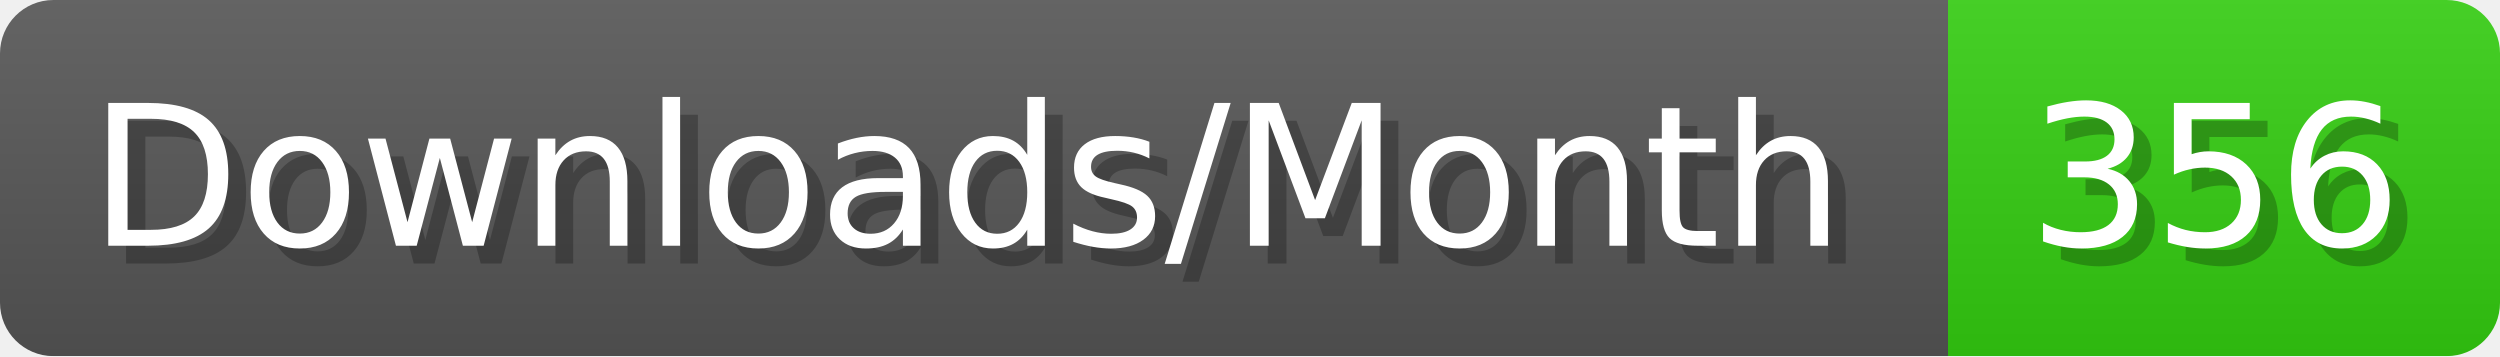
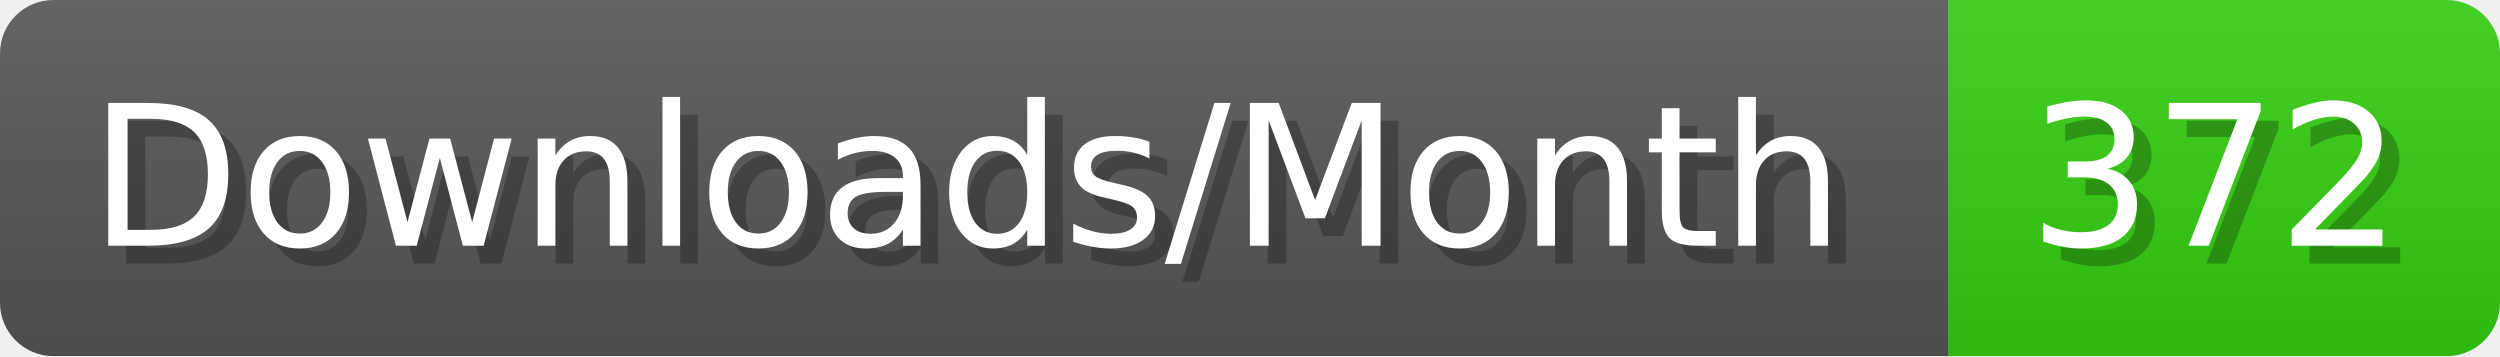
- <svg xmlns="http://www.w3.org/2000/svg" width="140.4" height="20" viewBox="0 0 1404 200" role="img" aria-label="Downloads/Month: 356">
+ <svg xmlns="http://www.w3.org/2000/svg" width="140.4" height="20" viewBox="0 0 1404 200" role="img" aria-label="Downloads/Month: 372">
  <linearGradient id="YlXUI" x2="0" y2="100%">
    <stop offset="0" stop-opacity=".1" stop-color="#EEE" />
    <stop offset="1" stop-opacity=".1" />
  </linearGradient>
  <mask id="JHhop">
    <rect width="1404" height="200" rx="30" fill="#FFF" />
  </mask>
  <g mask="url(#JHhop)">
    <rect width="1094" height="200" fill="#555" />
    <rect width="310" height="200" fill="#3C1" x="1094" />
    <rect width="1404" height="200" fill="url(#YlXUI)" />
  </g>
  <g aria-hidden="true" fill="#fff" text-anchor="start" font-family="Verdana,DejaVu Sans,sans-serif" font-size="110">
    <text x="60" y="148" textLength="994" fill="#000" opacity="0.25">Downloads/Month</text>
    <text x="50" y="138" textLength="994">Downloads/Month</text>
-     <text x="1149" y="148" textLength="210" fill="#000" opacity="0.25">356</text>
-     <text x="1139" y="138" textLength="210">356</text>
+     <text x="1149" y="148" textLength="210" fill="#000" opacity="0.25">372</text>
+     <text x="1139" y="138" textLength="210">372</text>
  </g>
</svg>
